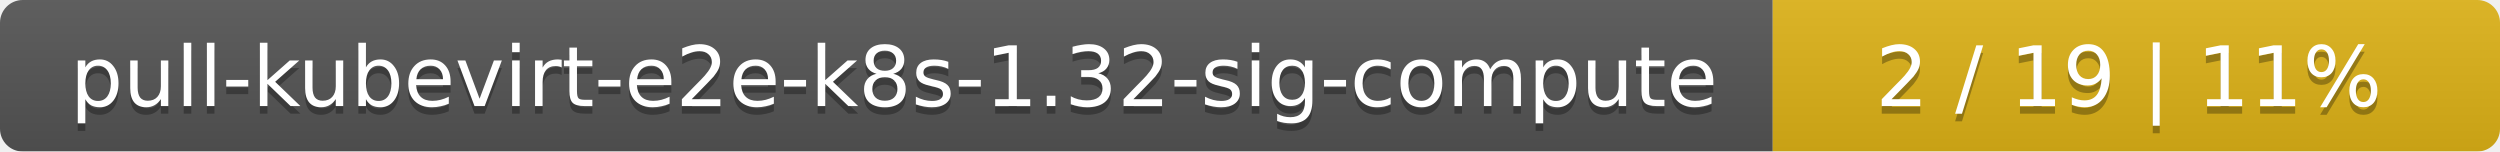
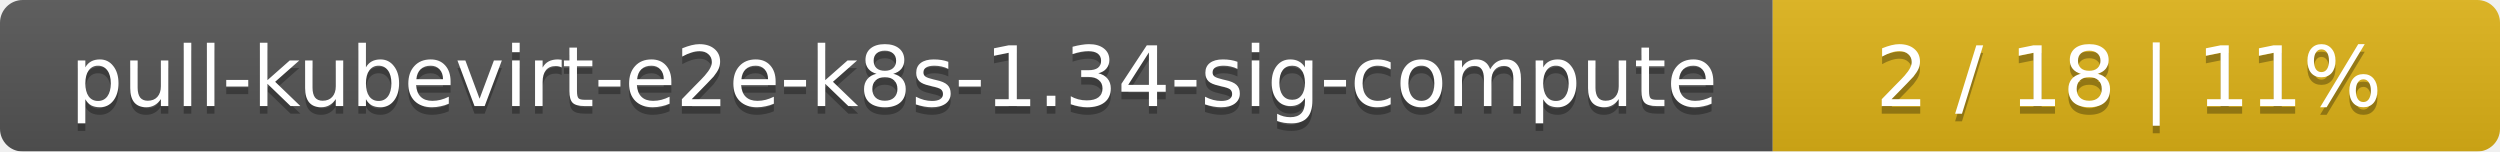
<svg xmlns="http://www.w3.org/2000/svg" width="330" height="20">
  <linearGradient id="smooth" x2="0" y2="100%">
    <stop offset="0" stop-color="#bbb" stop-opacity=".1" />
    <stop offset="1" stop-opacity=".1" />
  </linearGradient>
  <mask id="round">
    <rect width="330" height="20" rx="3" fill="#fff" />
  </mask>
  <g mask="url(#round)">
    <rect width="234" height="20" fill="#555" />
    <rect x="234" width="96" height="20" fill="#dfb317" />
    <rect width="330" height="20" fill="url(#smooth)" />
  </g>
  <g fill="#fff" text-anchor="middle" font-family="DejaVu Sans,Verdana,Geneva,sans-serif" font-size="11">
-     <text x="118" y="15" fill="#010101" fill-opacity=".3">pull-kubevirt-e2e-k8s-1.32-sig-compute</text>
-     <text x="118" y="14">pull-kubevirt-e2e-k8s-1.32-sig-compute</text>
-     <text x="281" y="15" fill="#010101" fill-opacity=".3">2 / 19    |    11%</text>
-     <text x="281" y="14">2 / 19    |    11%</text>
+     <text x="118" y="15" fill="#010101" fill-opacity=".3">pull-kubevirt-e2e-k8s-1.34-sig-compute</text>
+     <text x="118" y="14">pull-kubevirt-e2e-k8s-1.34-sig-compute</text>
+     <text x="281" y="15" fill="#010101" fill-opacity=".3">2 / 18    |    11%</text>
+     <text x="281" y="14">2 / 18    |    11%</text>
  </g>
</svg>
